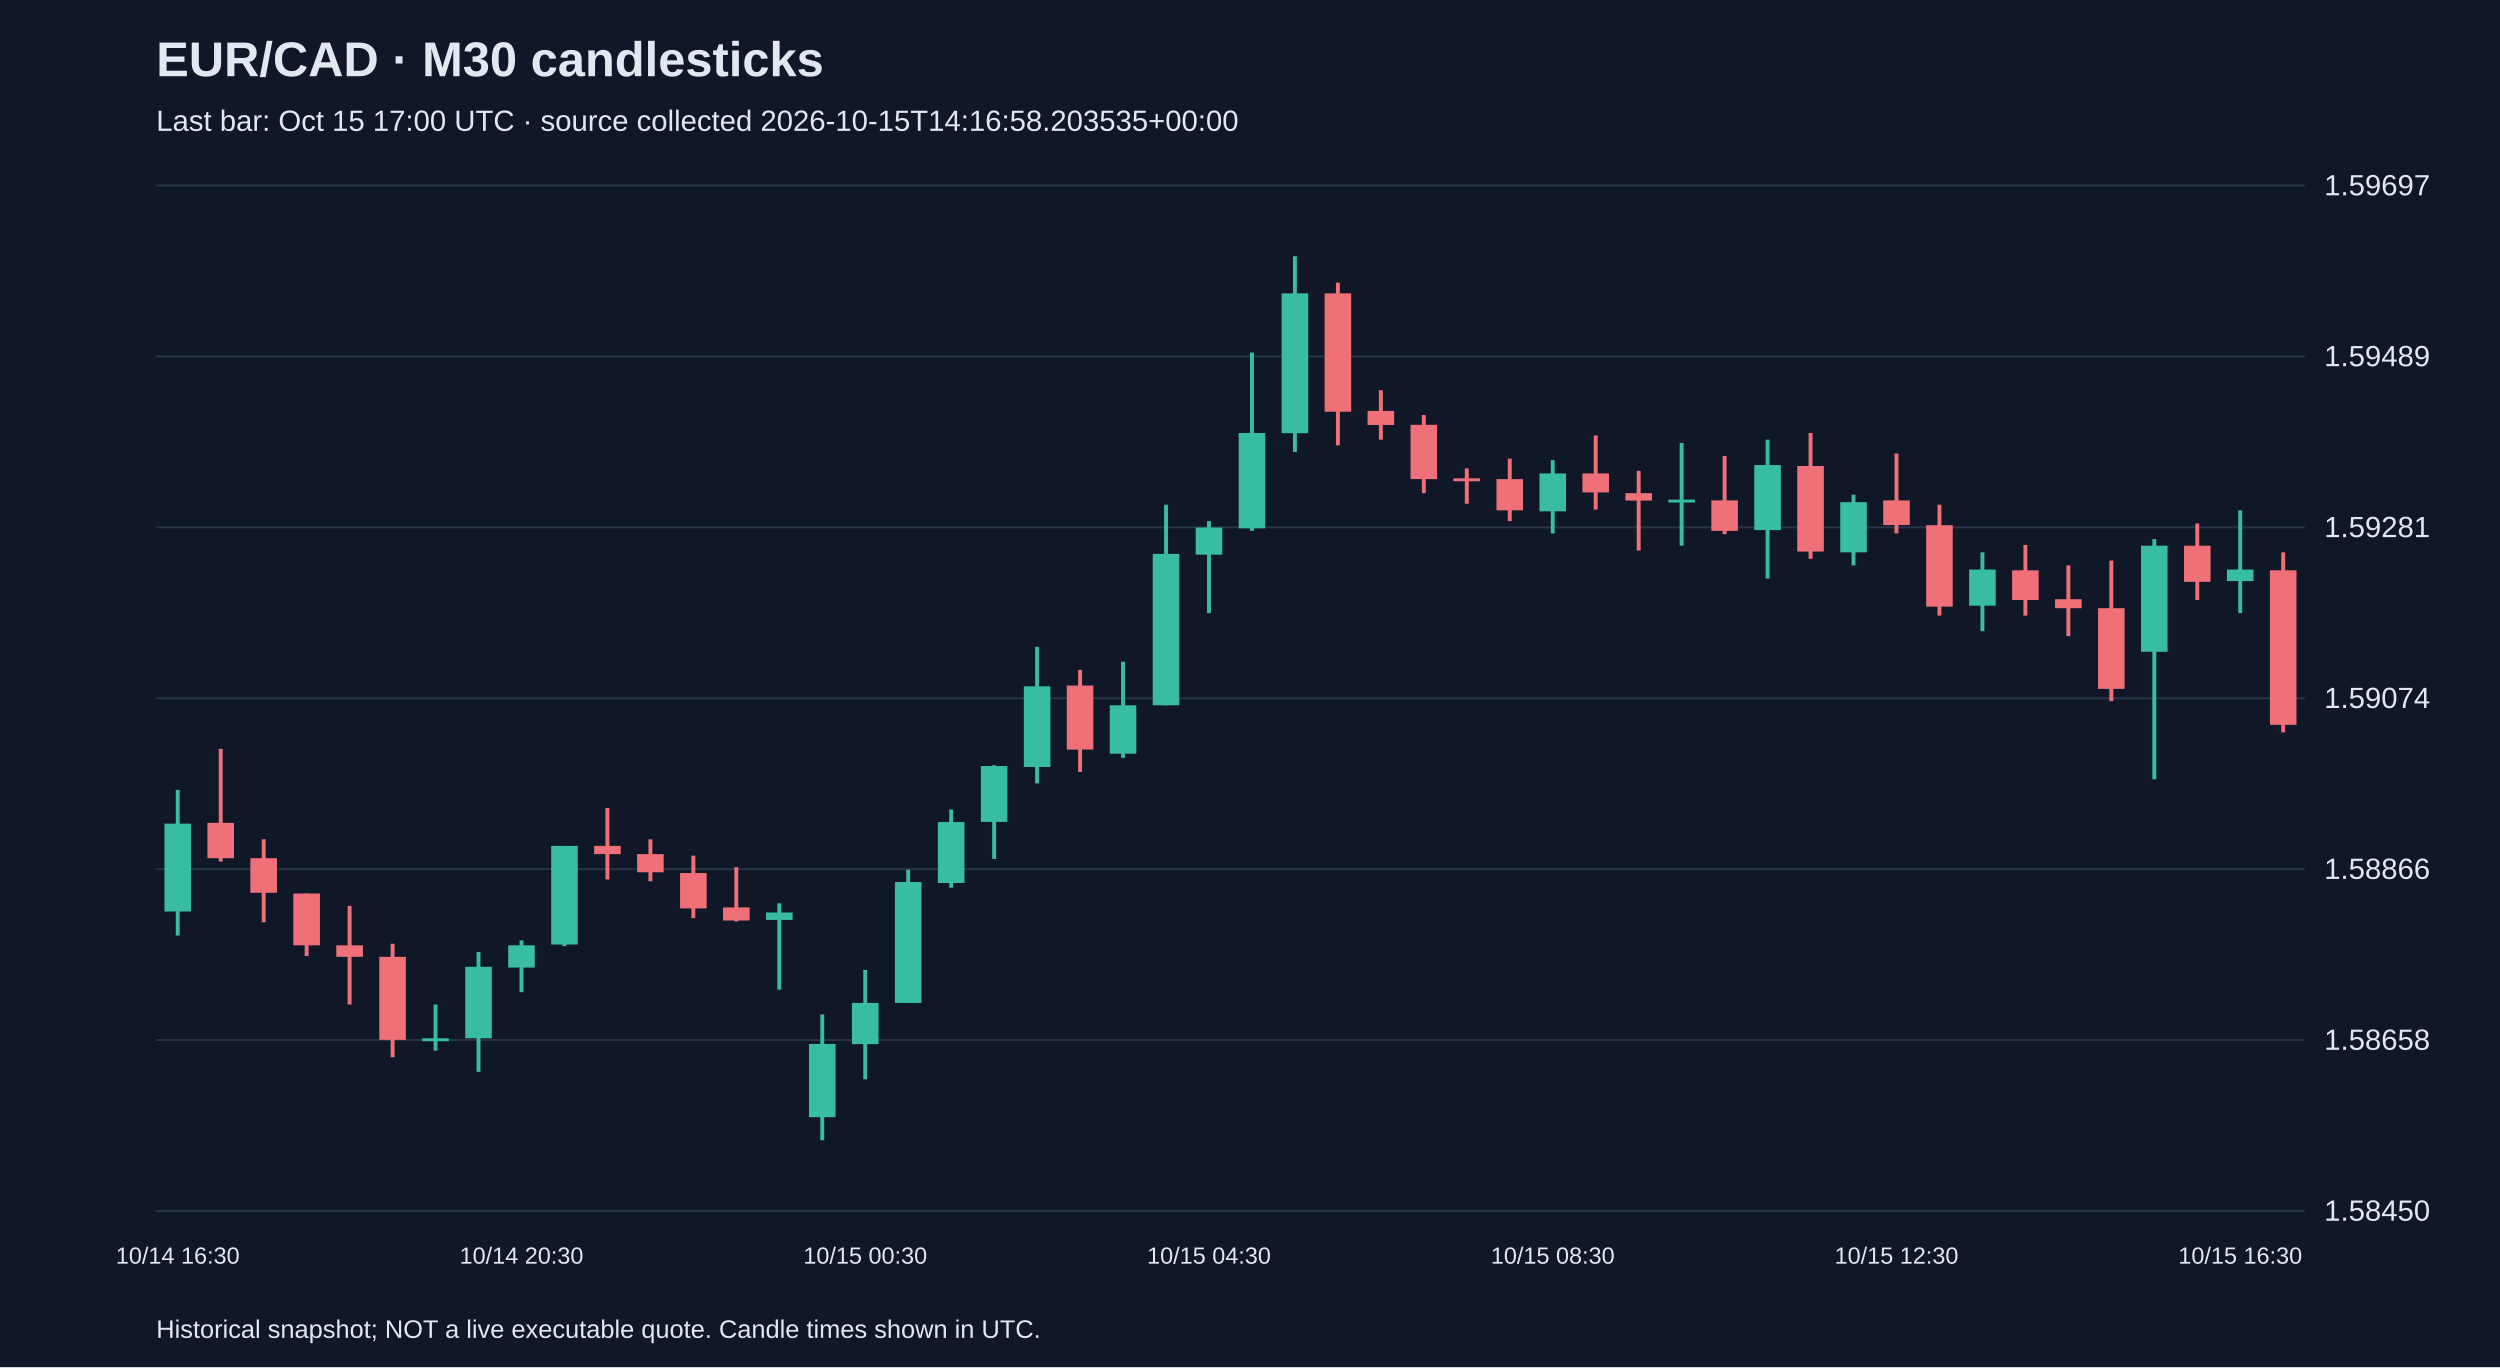
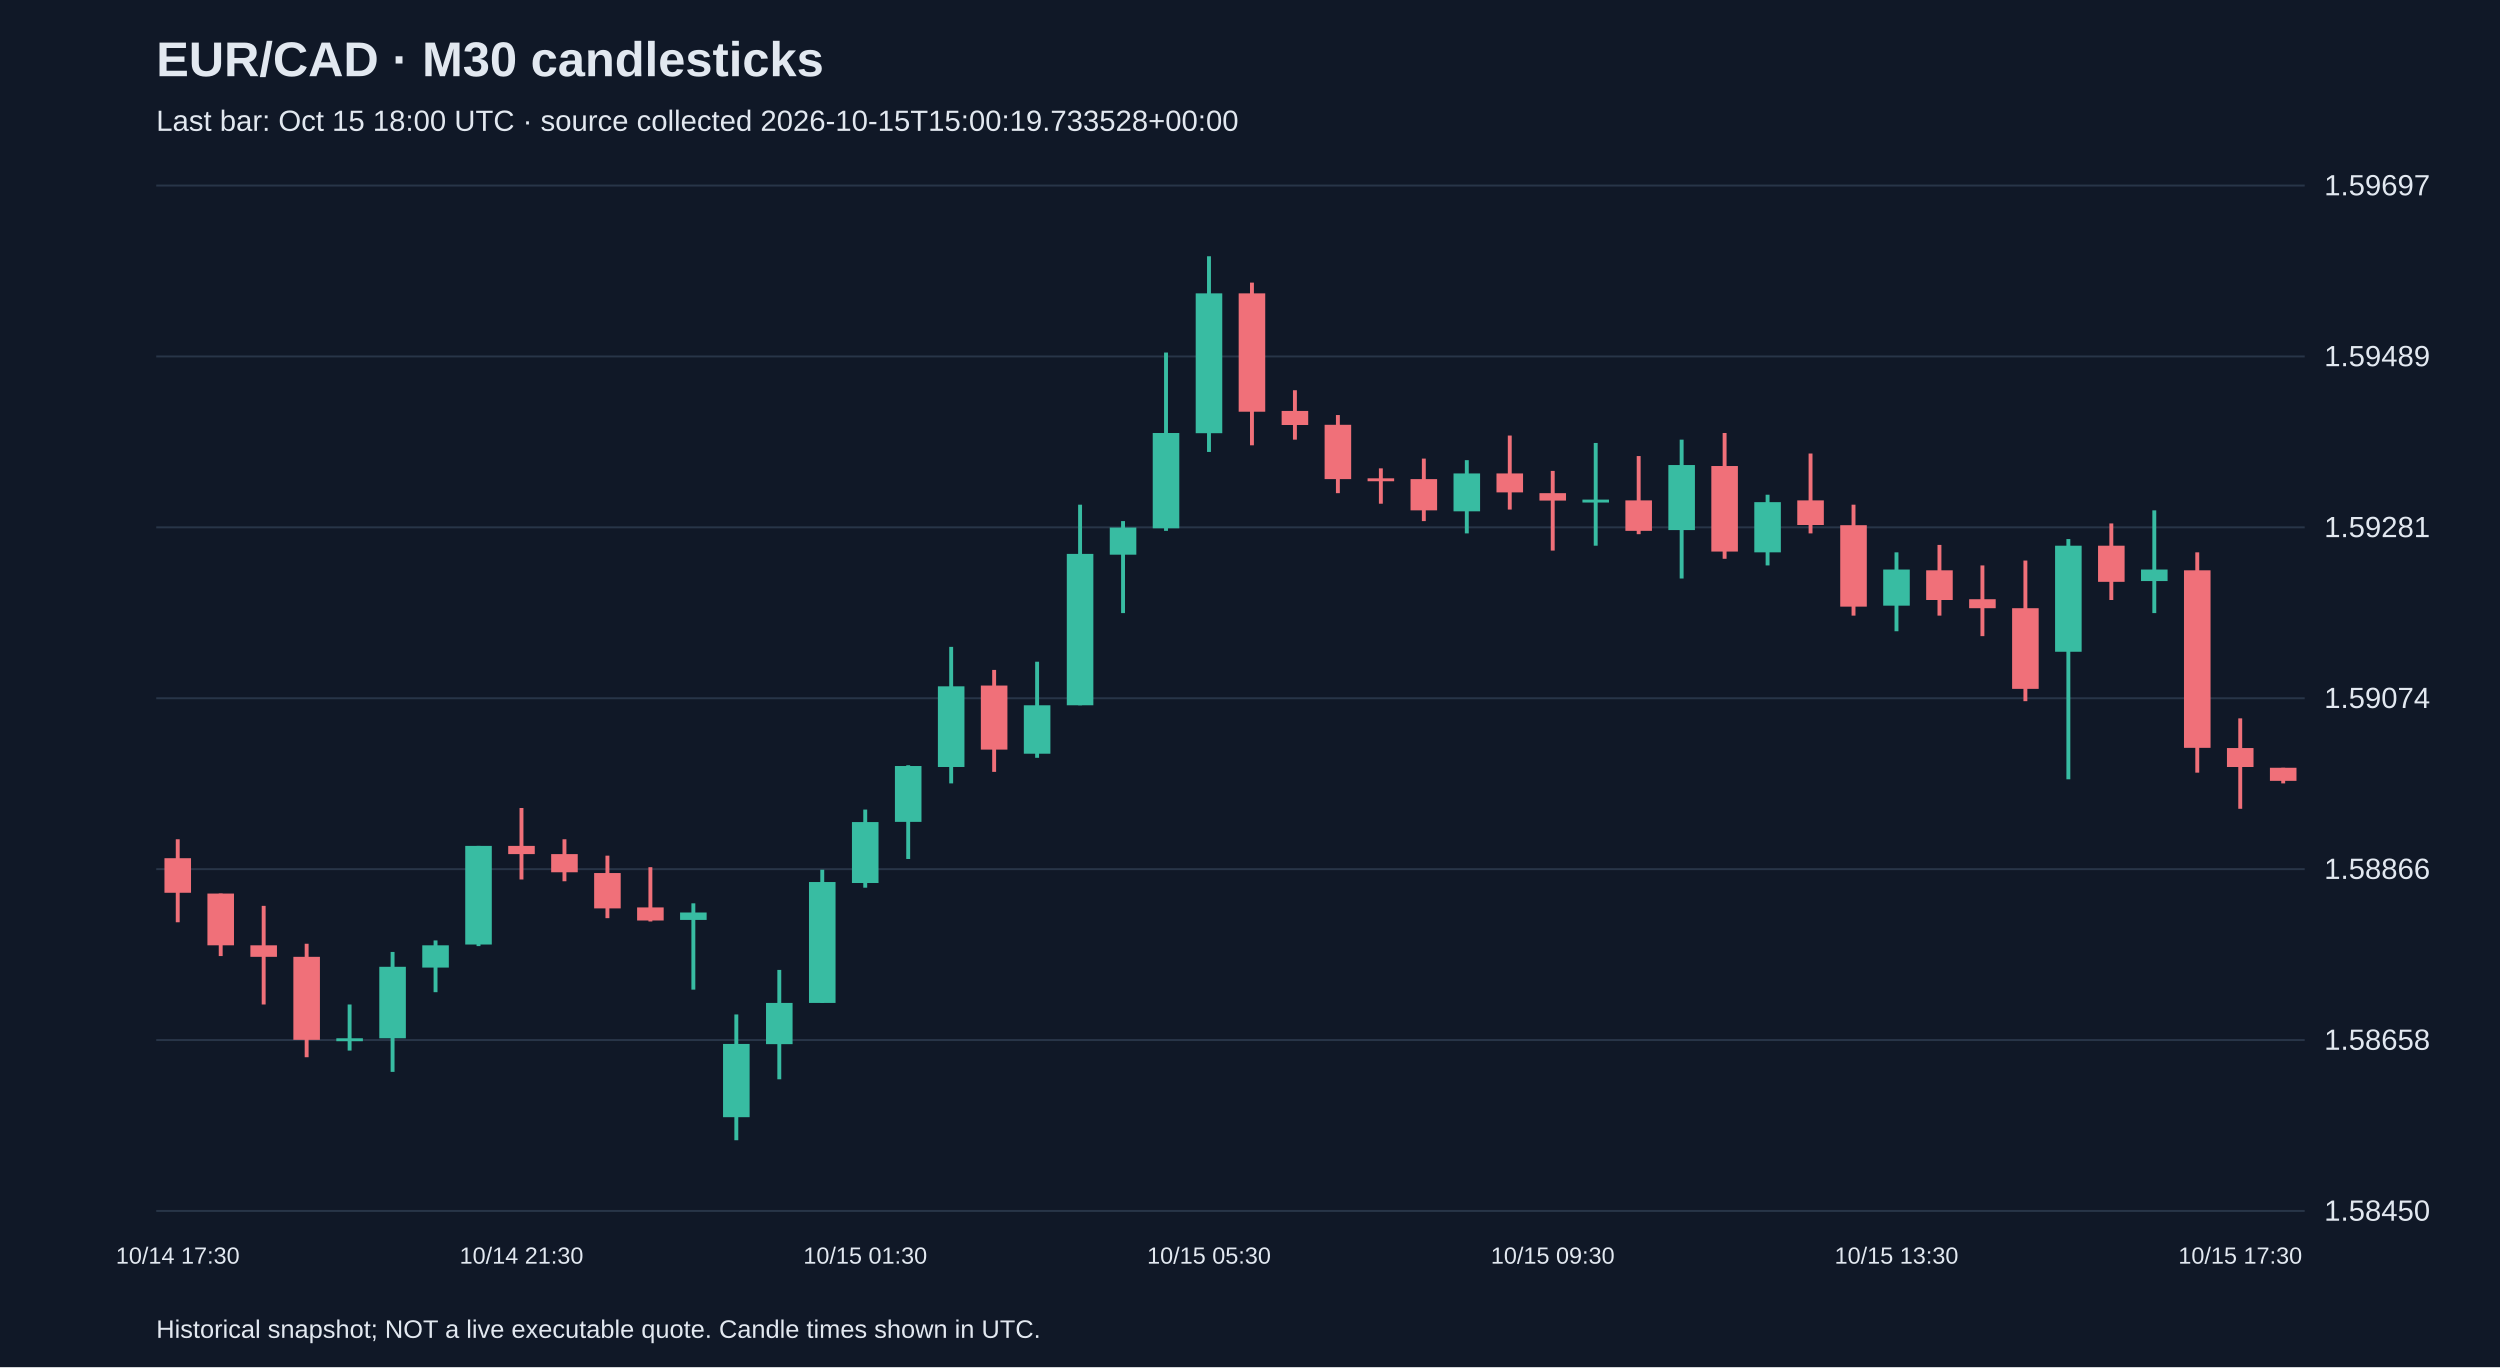
<svg xmlns="http://www.w3.org/2000/svg" viewBox="0 0 1280 700">
  <rect width="100%" height="100%" fill="#101827" />
  <style>text{font-family:Arial,sans-serif;fill:#e2e8f0}</style>
  <text x="80" y="39" font-size="25" font-weight="bold">EUR/CAD · M30 candlesticks</text>
-   <text x="80" y="67" font-size="15" fill="#a6b1c5">Last bar: Oct 15 17:00 UTC · source collected 2026-10-15T14:16:58.203535+00:00</text>
+   <text x="80" y="67" font-size="15" fill="#a6b1c5">Last bar: Oct 15 18:00 UTC · source collected 2026-10-15T15:00:19.733528+00:00</text>
  <line x1="80" y1="620.0" x2="1180" y2="620.0" stroke="#283548" />
  <text x="1190" y="625.0" font-size="15">1.58450</text>
  <line x1="80" y1="532.5" x2="1180" y2="532.5" stroke="#283548" />
  <text x="1190" y="537.5" font-size="15">1.58658</text>
  <line x1="80" y1="445.0" x2="1180" y2="445.0" stroke="#283548" />
  <text x="1190" y="450.0" font-size="15">1.58866</text>
  <line x1="80" y1="357.5" x2="1180" y2="357.5" stroke="#283548" />
  <text x="1190" y="362.5" font-size="15">1.59074</text>
  <line x1="80" y1="270.0" x2="1180" y2="270.0" stroke="#283548" />
  <text x="1190" y="275.0" font-size="15">1.59281</text>
  <line x1="80" y1="182.5" x2="1180" y2="182.5" stroke="#283548" />
  <text x="1190" y="187.5" font-size="15">1.59489</text>
  <line x1="80" y1="95.0" x2="1180" y2="95.0" stroke="#283548" />
  <text x="1190" y="100.0" font-size="15">1.59697</text>
-   <line x1="91.0" y1="404.4" x2="91.0" y2="479.0" stroke="#38bca2" stroke-width="2" />
-   <rect x="84.2" y="421.7" width="13.6" height="45.0" fill="#38bca2" />
-   <text x="91.0" y="647" text-anchor="middle" font-size="12">10/14 16:30</text>
-   <line x1="113.0" y1="383.4" x2="113.0" y2="441.1" stroke="#f07079" stroke-width="2" />
-   <rect x="106.2" y="421.3" width="13.6" height="18.1" fill="#f07079" />
-   <line x1="135.0" y1="429.7" x2="135.0" y2="472.2" stroke="#f07079" stroke-width="2" />
-   <rect x="128.2" y="439.4" width="13.6" height="17.7" fill="#f07079" />
-   <line x1="157.0" y1="457.5" x2="157.0" y2="489.5" stroke="#f07079" stroke-width="2" />
-   <rect x="150.2" y="457.5" width="13.6" height="26.5" fill="#f07079" />
-   <line x1="179.0" y1="463.8" x2="179.0" y2="514.3" stroke="#f07079" stroke-width="2" />
-   <rect x="172.2" y="484.0" width="13.6" height="5.9" fill="#f07079" />
-   <line x1="201.0" y1="483.2" x2="201.0" y2="541.3" stroke="#f07079" stroke-width="2" />
-   <rect x="194.2" y="489.9" width="13.6" height="42.5" fill="#f07079" />
-   <line x1="223.0" y1="514.3" x2="223.0" y2="537.9" stroke="#38bca2" stroke-width="2" />
-   <rect x="216.2" y="531.6" width="13.6" height="1.5" fill="#38bca2" />
-   <line x1="245.0" y1="487.4" x2="245.0" y2="548.8" stroke="#38bca2" stroke-width="2" />
-   <rect x="238.2" y="495.0" width="13.6" height="36.6" fill="#38bca2" />
-   <line x1="267.0" y1="481.5" x2="267.0" y2="508.0" stroke="#38bca2" stroke-width="2" />
-   <rect x="260.2" y="484.0" width="13.6" height="11.4" fill="#38bca2" />
-   <text x="267.0" y="647" text-anchor="middle" font-size="12">10/14 20:30</text>
-   <line x1="289.0" y1="433.1" x2="289.0" y2="484.4" stroke="#38bca2" stroke-width="2" />
-   <rect x="282.2" y="433.1" width="13.6" height="50.5" fill="#38bca2" />
-   <line x1="311.0" y1="413.7" x2="311.0" y2="450.3" stroke="#f07079" stroke-width="2" />
-   <rect x="304.2" y="433.1" width="13.6" height="4.2" fill="#f07079" />
-   <line x1="333.0" y1="429.7" x2="333.0" y2="451.2" stroke="#f07079" stroke-width="2" />
-   <rect x="326.2" y="437.3" width="13.6" height="9.3" fill="#f07079" />
-   <line x1="355.0" y1="438.1" x2="355.0" y2="470.1" stroke="#f07079" stroke-width="2" />
-   <rect x="348.2" y="447.0" width="13.6" height="18.1" fill="#f07079" />
-   <line x1="377.0" y1="444.0" x2="377.0" y2="471.8" stroke="#f07079" stroke-width="2" />
-   <rect x="370.2" y="464.6" width="13.6" height="6.7" fill="#f07079" />
-   <line x1="399.0" y1="462.5" x2="399.0" y2="506.7" stroke="#38bca2" stroke-width="2" />
-   <rect x="392.2" y="467.2" width="13.6" height="3.8" fill="#38bca2" />
-   <line x1="421.0" y1="519.4" x2="421.0" y2="583.8" stroke="#38bca2" stroke-width="2" />
-   <rect x="414.2" y="534.5" width="13.6" height="37.5" fill="#38bca2" />
-   <line x1="443.0" y1="496.6" x2="443.0" y2="552.6" stroke="#38bca2" stroke-width="2" />
-   <rect x="436.2" y="513.5" width="13.6" height="21.1" fill="#38bca2" />
-   <text x="443.0" y="647" text-anchor="middle" font-size="12">10/15 00:30</text>
-   <line x1="465.0" y1="445.3" x2="465.0" y2="513.5" stroke="#38bca2" stroke-width="2" />
-   <rect x="458.2" y="451.6" width="13.6" height="61.9" fill="#38bca2" />
-   <line x1="487.0" y1="414.5" x2="487.0" y2="454.5" stroke="#38bca2" stroke-width="2" />
-   <rect x="480.2" y="420.9" width="13.6" height="31.2" fill="#38bca2" />
-   <line x1="509.0" y1="391.8" x2="509.0" y2="439.8" stroke="#38bca2" stroke-width="2" />
-   <rect x="502.2" y="392.2" width="13.6" height="28.6" fill="#38bca2" />
-   <line x1="531.0" y1="331.2" x2="531.0" y2="401.1" stroke="#38bca2" stroke-width="2" />
-   <rect x="524.2" y="351.4" width="13.6" height="41.3" fill="#38bca2" />
-   <line x1="553.0" y1="343.0" x2="553.0" y2="395.2" stroke="#f07079" stroke-width="2" />
-   <rect x="546.2" y="351.0" width="13.6" height="32.8" fill="#f07079" />
-   <line x1="575.0" y1="338.8" x2="575.0" y2="388.0" stroke="#38bca2" stroke-width="2" />
-   <rect x="568.2" y="361.1" width="13.6" height="24.8" fill="#38bca2" />
-   <line x1="597.0" y1="258.4" x2="597.0" y2="361.1" stroke="#38bca2" stroke-width="2" />
-   <rect x="590.2" y="283.6" width="13.6" height="77.5" fill="#38bca2" />
-   <line x1="619.0" y1="266.8" x2="619.0" y2="313.9" stroke="#38bca2" stroke-width="2" />
-   <rect x="612.2" y="270.1" width="13.6" height="13.9" fill="#38bca2" />
-   <text x="619.0" y="647" text-anchor="middle" font-size="12">10/15 04:30</text>
-   <line x1="641.0" y1="180.5" x2="641.0" y2="271.8" stroke="#38bca2" stroke-width="2" />
-   <rect x="634.2" y="221.7" width="13.6" height="48.8" fill="#38bca2" />
-   <line x1="663.0" y1="131.2" x2="663.0" y2="231.4" stroke="#38bca2" stroke-width="2" />
-   <rect x="656.2" y="150.2" width="13.6" height="71.6" fill="#38bca2" />
-   <line x1="685.0" y1="144.7" x2="685.0" y2="228.0" stroke="#f07079" stroke-width="2" />
-   <rect x="678.2" y="150.2" width="13.6" height="60.6" fill="#f07079" />
-   <line x1="707.0" y1="199.8" x2="707.0" y2="225.1" stroke="#f07079" stroke-width="2" />
-   <rect x="700.2" y="210.4" width="13.6" height="7.2" fill="#f07079" />
-   <line x1="729.0" y1="212.5" x2="729.0" y2="252.5" stroke="#f07079" stroke-width="2" />
-   <rect x="722.2" y="217.5" width="13.6" height="27.8" fill="#f07079" />
-   <line x1="751.0" y1="239.8" x2="751.0" y2="257.9" stroke="#f07079" stroke-width="2" />
-   <rect x="744.2" y="244.9" width="13.6" height="1.5" fill="#f07079" />
-   <line x1="773.0" y1="234.8" x2="773.0" y2="266.8" stroke="#f07079" stroke-width="2" />
-   <rect x="766.2" y="245.3" width="13.6" height="16.0" fill="#f07079" />
-   <line x1="795.0" y1="235.6" x2="795.0" y2="273.1" stroke="#38bca2" stroke-width="2" />
-   <rect x="788.2" y="242.4" width="13.6" height="19.4" fill="#38bca2" />
-   <text x="795.0" y="647" text-anchor="middle" font-size="12">10/15 08:30</text>
-   <line x1="817.0" y1="223.0" x2="817.0" y2="260.9" stroke="#f07079" stroke-width="2" />
-   <rect x="810.2" y="242.4" width="13.6" height="9.7" fill="#f07079" />
-   <line x1="839.0" y1="241.1" x2="839.0" y2="281.9" stroke="#f07079" stroke-width="2" />
-   <rect x="832.2" y="252.5" width="13.6" height="3.8" fill="#f07079" />
-   <line x1="861.0" y1="226.8" x2="861.0" y2="279.4" stroke="#38bca2" stroke-width="2" />
-   <rect x="854.2" y="255.8" width="13.6" height="1.5" fill="#38bca2" />
-   <line x1="883.0" y1="233.5" x2="883.0" y2="273.5" stroke="#f07079" stroke-width="2" />
-   <rect x="876.2" y="256.2" width="13.6" height="15.6" fill="#f07079" />
-   <line x1="905.0" y1="225.1" x2="905.0" y2="296.2" stroke="#38bca2" stroke-width="2" />
-   <rect x="898.2" y="238.1" width="13.6" height="33.3" fill="#38bca2" />
-   <line x1="927.0" y1="221.7" x2="927.0" y2="286.1" stroke="#f07079" stroke-width="2" />
-   <rect x="920.2" y="238.6" width="13.6" height="43.8" fill="#f07079" />
-   <line x1="949.0" y1="253.3" x2="949.0" y2="289.5" stroke="#38bca2" stroke-width="2" />
-   <rect x="942.2" y="257.1" width="13.6" height="25.7" fill="#38bca2" />
-   <line x1="971.0" y1="232.2" x2="971.0" y2="273.1" stroke="#f07079" stroke-width="2" />
-   <rect x="964.2" y="256.2" width="13.6" height="12.6" fill="#f07079" />
-   <text x="971.0" y="647" text-anchor="middle" font-size="12">10/15 12:30</text>
-   <line x1="993.0" y1="258.4" x2="993.0" y2="315.2" stroke="#f07079" stroke-width="2" />
-   <rect x="986.2" y="268.9" width="13.6" height="41.7" fill="#f07079" />
-   <line x1="1015.0" y1="282.8" x2="1015.0" y2="323.2" stroke="#38bca2" stroke-width="2" />
-   <rect x="1008.2" y="291.6" width="13.6" height="18.5" fill="#38bca2" />
-   <line x1="1037.0" y1="279.0" x2="1037.0" y2="315.2" stroke="#f07079" stroke-width="2" />
-   <rect x="1030.2" y="292.0" width="13.6" height="15.2" fill="#f07079" />
-   <line x1="1059.0" y1="289.5" x2="1059.0" y2="325.7" stroke="#f07079" stroke-width="2" />
-   <rect x="1052.2" y="306.8" width="13.6" height="4.6" fill="#f07079" />
-   <line x1="1081.0" y1="287.0" x2="1081.0" y2="359.0" stroke="#f07079" stroke-width="2" />
-   <rect x="1074.2" y="311.4" width="13.6" height="41.3" fill="#f07079" />
-   <line x1="1103.0" y1="276.0" x2="1103.0" y2="399.0" stroke="#38bca2" stroke-width="2" />
-   <rect x="1096.2" y="279.4" width="13.6" height="54.3" fill="#38bca2" />
-   <line x1="1125.0" y1="268.0" x2="1125.0" y2="307.2" stroke="#f07079" stroke-width="2" />
-   <rect x="1118.2" y="279.4" width="13.6" height="18.5" fill="#f07079" />
-   <line x1="1147.0" y1="261.3" x2="1147.0" y2="313.9" stroke="#38bca2" stroke-width="2" />
-   <rect x="1140.2" y="291.6" width="13.6" height="5.9" fill="#38bca2" />
-   <text x="1147.0" y="647" text-anchor="middle" font-size="12">10/15 16:30</text>
-   <line x1="1169.0" y1="282.8" x2="1169.0" y2="375.0" stroke="#f07079" stroke-width="2" />
-   <rect x="1162.2" y="292.0" width="13.6" height="79.1" fill="#f07079" />
+   <line x1="91.0" y1="429.7" x2="91.0" y2="472.2" stroke="#f07079" stroke-width="2" />
+   <rect x="84.2" y="439.4" width="13.6" height="17.7" fill="#f07079" />
+   <text x="91.0" y="647" text-anchor="middle" font-size="12">10/14 17:30</text>
+   <line x1="113.0" y1="457.5" x2="113.0" y2="489.5" stroke="#f07079" stroke-width="2" />
+   <rect x="106.2" y="457.5" width="13.6" height="26.5" fill="#f07079" />
+   <line x1="135.0" y1="463.8" x2="135.0" y2="514.3" stroke="#f07079" stroke-width="2" />
+   <rect x="128.2" y="484.0" width="13.6" height="5.9" fill="#f07079" />
+   <line x1="157.0" y1="483.2" x2="157.0" y2="541.3" stroke="#f07079" stroke-width="2" />
+   <rect x="150.2" y="489.9" width="13.6" height="42.5" fill="#f07079" />
+   <line x1="179.0" y1="514.3" x2="179.0" y2="537.9" stroke="#38bca2" stroke-width="2" />
+   <rect x="172.2" y="531.6" width="13.6" height="1.5" fill="#38bca2" />
+   <line x1="201.0" y1="487.4" x2="201.0" y2="548.8" stroke="#38bca2" stroke-width="2" />
+   <rect x="194.2" y="495.0" width="13.6" height="36.6" fill="#38bca2" />
+   <line x1="223.0" y1="481.5" x2="223.0" y2="508.0" stroke="#38bca2" stroke-width="2" />
+   <rect x="216.2" y="484.0" width="13.6" height="11.4" fill="#38bca2" />
+   <line x1="245.0" y1="433.1" x2="245.0" y2="484.4" stroke="#38bca2" stroke-width="2" />
+   <rect x="238.2" y="433.1" width="13.6" height="50.5" fill="#38bca2" />
+   <line x1="267.0" y1="413.7" x2="267.0" y2="450.3" stroke="#f07079" stroke-width="2" />
+   <rect x="260.2" y="433.1" width="13.6" height="4.2" fill="#f07079" />
+   <text x="267.0" y="647" text-anchor="middle" font-size="12">10/14 21:30</text>
+   <line x1="289.0" y1="429.7" x2="289.0" y2="451.2" stroke="#f07079" stroke-width="2" />
+   <rect x="282.2" y="437.3" width="13.6" height="9.3" fill="#f07079" />
+   <line x1="311.0" y1="438.1" x2="311.0" y2="470.1" stroke="#f07079" stroke-width="2" />
+   <rect x="304.2" y="447.0" width="13.6" height="18.1" fill="#f07079" />
+   <line x1="333.0" y1="444.0" x2="333.0" y2="471.8" stroke="#f07079" stroke-width="2" />
+   <rect x="326.2" y="464.6" width="13.6" height="6.7" fill="#f07079" />
+   <line x1="355.0" y1="462.5" x2="355.0" y2="506.7" stroke="#38bca2" stroke-width="2" />
+   <rect x="348.2" y="467.2" width="13.6" height="3.8" fill="#38bca2" />
+   <line x1="377.0" y1="519.4" x2="377.0" y2="583.8" stroke="#38bca2" stroke-width="2" />
+   <rect x="370.2" y="534.5" width="13.6" height="37.5" fill="#38bca2" />
+   <line x1="399.0" y1="496.6" x2="399.0" y2="552.6" stroke="#38bca2" stroke-width="2" />
+   <rect x="392.2" y="513.5" width="13.6" height="21.1" fill="#38bca2" />
+   <line x1="421.0" y1="445.3" x2="421.0" y2="513.5" stroke="#38bca2" stroke-width="2" />
+   <rect x="414.2" y="451.6" width="13.6" height="61.9" fill="#38bca2" />
+   <line x1="443.0" y1="414.5" x2="443.0" y2="454.5" stroke="#38bca2" stroke-width="2" />
+   <rect x="436.2" y="420.9" width="13.6" height="31.2" fill="#38bca2" />
+   <text x="443.0" y="647" text-anchor="middle" font-size="12">10/15 01:30</text>
+   <line x1="465.0" y1="391.8" x2="465.0" y2="439.8" stroke="#38bca2" stroke-width="2" />
+   <rect x="458.2" y="392.2" width="13.6" height="28.6" fill="#38bca2" />
+   <line x1="487.0" y1="331.2" x2="487.0" y2="401.1" stroke="#38bca2" stroke-width="2" />
+   <rect x="480.2" y="351.4" width="13.6" height="41.3" fill="#38bca2" />
+   <line x1="509.0" y1="343.0" x2="509.0" y2="395.2" stroke="#f07079" stroke-width="2" />
+   <rect x="502.2" y="351.0" width="13.6" height="32.8" fill="#f07079" />
+   <line x1="531.0" y1="338.8" x2="531.0" y2="388.0" stroke="#38bca2" stroke-width="2" />
+   <rect x="524.2" y="361.1" width="13.6" height="24.8" fill="#38bca2" />
+   <line x1="553.0" y1="258.4" x2="553.0" y2="361.1" stroke="#38bca2" stroke-width="2" />
+   <rect x="546.2" y="283.6" width="13.6" height="77.5" fill="#38bca2" />
+   <line x1="575.0" y1="266.8" x2="575.0" y2="313.9" stroke="#38bca2" stroke-width="2" />
+   <rect x="568.2" y="270.1" width="13.6" height="13.9" fill="#38bca2" />
+   <line x1="597.0" y1="180.5" x2="597.0" y2="271.8" stroke="#38bca2" stroke-width="2" />
+   <rect x="590.2" y="221.7" width="13.6" height="48.8" fill="#38bca2" />
+   <line x1="619.0" y1="131.2" x2="619.0" y2="231.4" stroke="#38bca2" stroke-width="2" />
+   <rect x="612.2" y="150.2" width="13.6" height="71.6" fill="#38bca2" />
+   <text x="619.0" y="647" text-anchor="middle" font-size="12">10/15 05:30</text>
+   <line x1="641.0" y1="144.7" x2="641.0" y2="228.0" stroke="#f07079" stroke-width="2" />
+   <rect x="634.2" y="150.2" width="13.6" height="60.6" fill="#f07079" />
+   <line x1="663.0" y1="199.8" x2="663.0" y2="225.1" stroke="#f07079" stroke-width="2" />
+   <rect x="656.2" y="210.4" width="13.6" height="7.2" fill="#f07079" />
+   <line x1="685.0" y1="212.5" x2="685.0" y2="252.5" stroke="#f07079" stroke-width="2" />
+   <rect x="678.2" y="217.5" width="13.6" height="27.8" fill="#f07079" />
+   <line x1="707.0" y1="239.8" x2="707.0" y2="257.9" stroke="#f07079" stroke-width="2" />
+   <rect x="700.2" y="244.9" width="13.6" height="1.5" fill="#f07079" />
+   <line x1="729.0" y1="234.8" x2="729.0" y2="266.8" stroke="#f07079" stroke-width="2" />
+   <rect x="722.2" y="245.3" width="13.6" height="16.0" fill="#f07079" />
+   <line x1="751.0" y1="235.6" x2="751.0" y2="273.1" stroke="#38bca2" stroke-width="2" />
+   <rect x="744.2" y="242.4" width="13.6" height="19.4" fill="#38bca2" />
+   <line x1="773.0" y1="223.0" x2="773.0" y2="260.9" stroke="#f07079" stroke-width="2" />
+   <rect x="766.2" y="242.4" width="13.6" height="9.7" fill="#f07079" />
+   <line x1="795.0" y1="241.1" x2="795.0" y2="281.9" stroke="#f07079" stroke-width="2" />
+   <rect x="788.2" y="252.5" width="13.6" height="3.8" fill="#f07079" />
+   <text x="795.0" y="647" text-anchor="middle" font-size="12">10/15 09:30</text>
+   <line x1="817.0" y1="226.8" x2="817.0" y2="279.4" stroke="#38bca2" stroke-width="2" />
+   <rect x="810.2" y="255.8" width="13.6" height="1.5" fill="#38bca2" />
+   <line x1="839.0" y1="233.5" x2="839.0" y2="273.5" stroke="#f07079" stroke-width="2" />
+   <rect x="832.2" y="256.2" width="13.6" height="15.6" fill="#f07079" />
+   <line x1="861.0" y1="225.1" x2="861.0" y2="296.2" stroke="#38bca2" stroke-width="2" />
+   <rect x="854.2" y="238.1" width="13.6" height="33.3" fill="#38bca2" />
+   <line x1="883.0" y1="221.7" x2="883.0" y2="286.1" stroke="#f07079" stroke-width="2" />
+   <rect x="876.2" y="238.6" width="13.6" height="43.8" fill="#f07079" />
+   <line x1="905.0" y1="253.3" x2="905.0" y2="289.5" stroke="#38bca2" stroke-width="2" />
+   <rect x="898.2" y="257.1" width="13.6" height="25.7" fill="#38bca2" />
+   <line x1="927.0" y1="232.2" x2="927.0" y2="273.1" stroke="#f07079" stroke-width="2" />
+   <rect x="920.2" y="256.2" width="13.6" height="12.6" fill="#f07079" />
+   <line x1="949.0" y1="258.4" x2="949.0" y2="315.2" stroke="#f07079" stroke-width="2" />
+   <rect x="942.2" y="268.9" width="13.6" height="41.7" fill="#f07079" />
+   <line x1="971.0" y1="282.8" x2="971.0" y2="323.2" stroke="#38bca2" stroke-width="2" />
+   <rect x="964.2" y="291.6" width="13.6" height="18.5" fill="#38bca2" />
+   <text x="971.0" y="647" text-anchor="middle" font-size="12">10/15 13:30</text>
+   <line x1="993.0" y1="279.0" x2="993.0" y2="315.2" stroke="#f07079" stroke-width="2" />
+   <rect x="986.2" y="292.0" width="13.6" height="15.2" fill="#f07079" />
+   <line x1="1015.0" y1="289.5" x2="1015.0" y2="325.7" stroke="#f07079" stroke-width="2" />
+   <rect x="1008.2" y="306.8" width="13.6" height="4.6" fill="#f07079" />
+   <line x1="1037.0" y1="287.0" x2="1037.0" y2="359.0" stroke="#f07079" stroke-width="2" />
+   <rect x="1030.2" y="311.4" width="13.6" height="41.3" fill="#f07079" />
+   <line x1="1059.0" y1="276.0" x2="1059.0" y2="399.0" stroke="#38bca2" stroke-width="2" />
+   <rect x="1052.2" y="279.4" width="13.6" height="54.3" fill="#38bca2" />
+   <line x1="1081.0" y1="268.0" x2="1081.0" y2="307.2" stroke="#f07079" stroke-width="2" />
+   <rect x="1074.2" y="279.4" width="13.6" height="18.5" fill="#f07079" />
+   <line x1="1103.0" y1="261.3" x2="1103.0" y2="313.9" stroke="#38bca2" stroke-width="2" />
+   <rect x="1096.2" y="291.6" width="13.6" height="5.9" fill="#38bca2" />
+   <line x1="1125.0" y1="282.8" x2="1125.0" y2="395.6" stroke="#f07079" stroke-width="2" />
+   <rect x="1118.2" y="292.0" width="13.6" height="90.9" fill="#f07079" />
+   <line x1="1147.0" y1="367.8" x2="1147.0" y2="414.1" stroke="#f07079" stroke-width="2" />
+   <rect x="1140.2" y="383.0" width="13.6" height="9.7" fill="#f07079" />
+   <text x="1147.0" y="647" text-anchor="middle" font-size="12">10/15 17:30</text>
+   <line x1="1169.0" y1="393.1" x2="1169.0" y2="401.1" stroke="#f07079" stroke-width="2" />
+   <rect x="1162.2" y="393.1" width="13.6" height="6.7" fill="#f07079" />
  <text x="80" y="685" font-size="13">Historical snapshot; NOT a live executable quote. Candle times shown in UTC.</text>
</svg>
